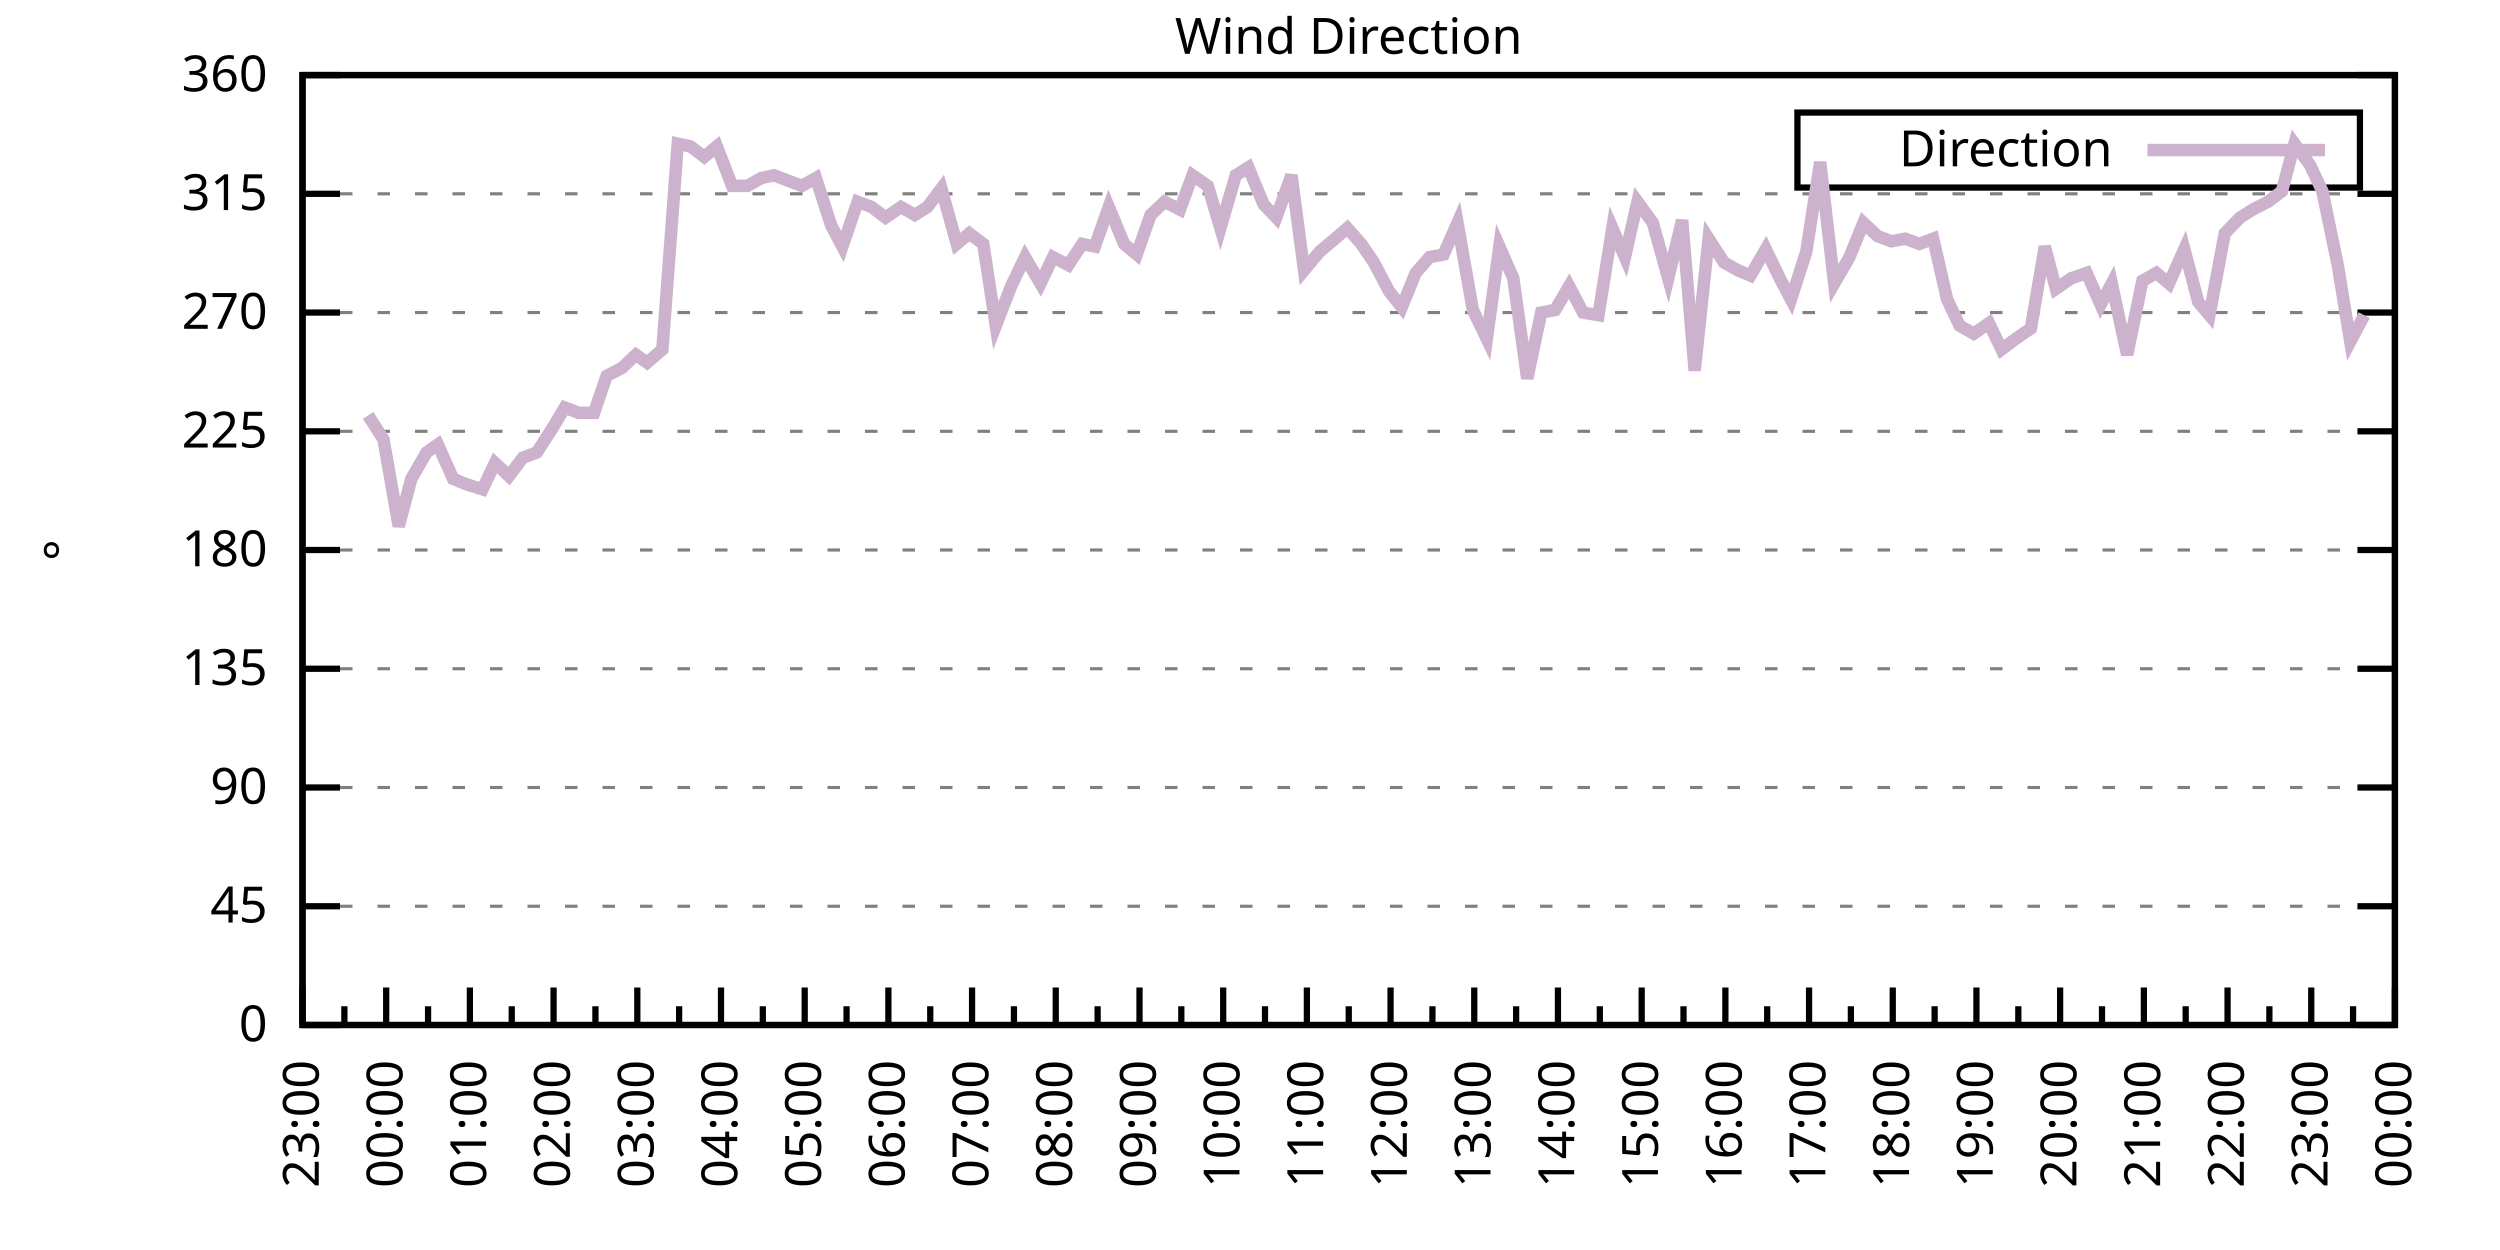
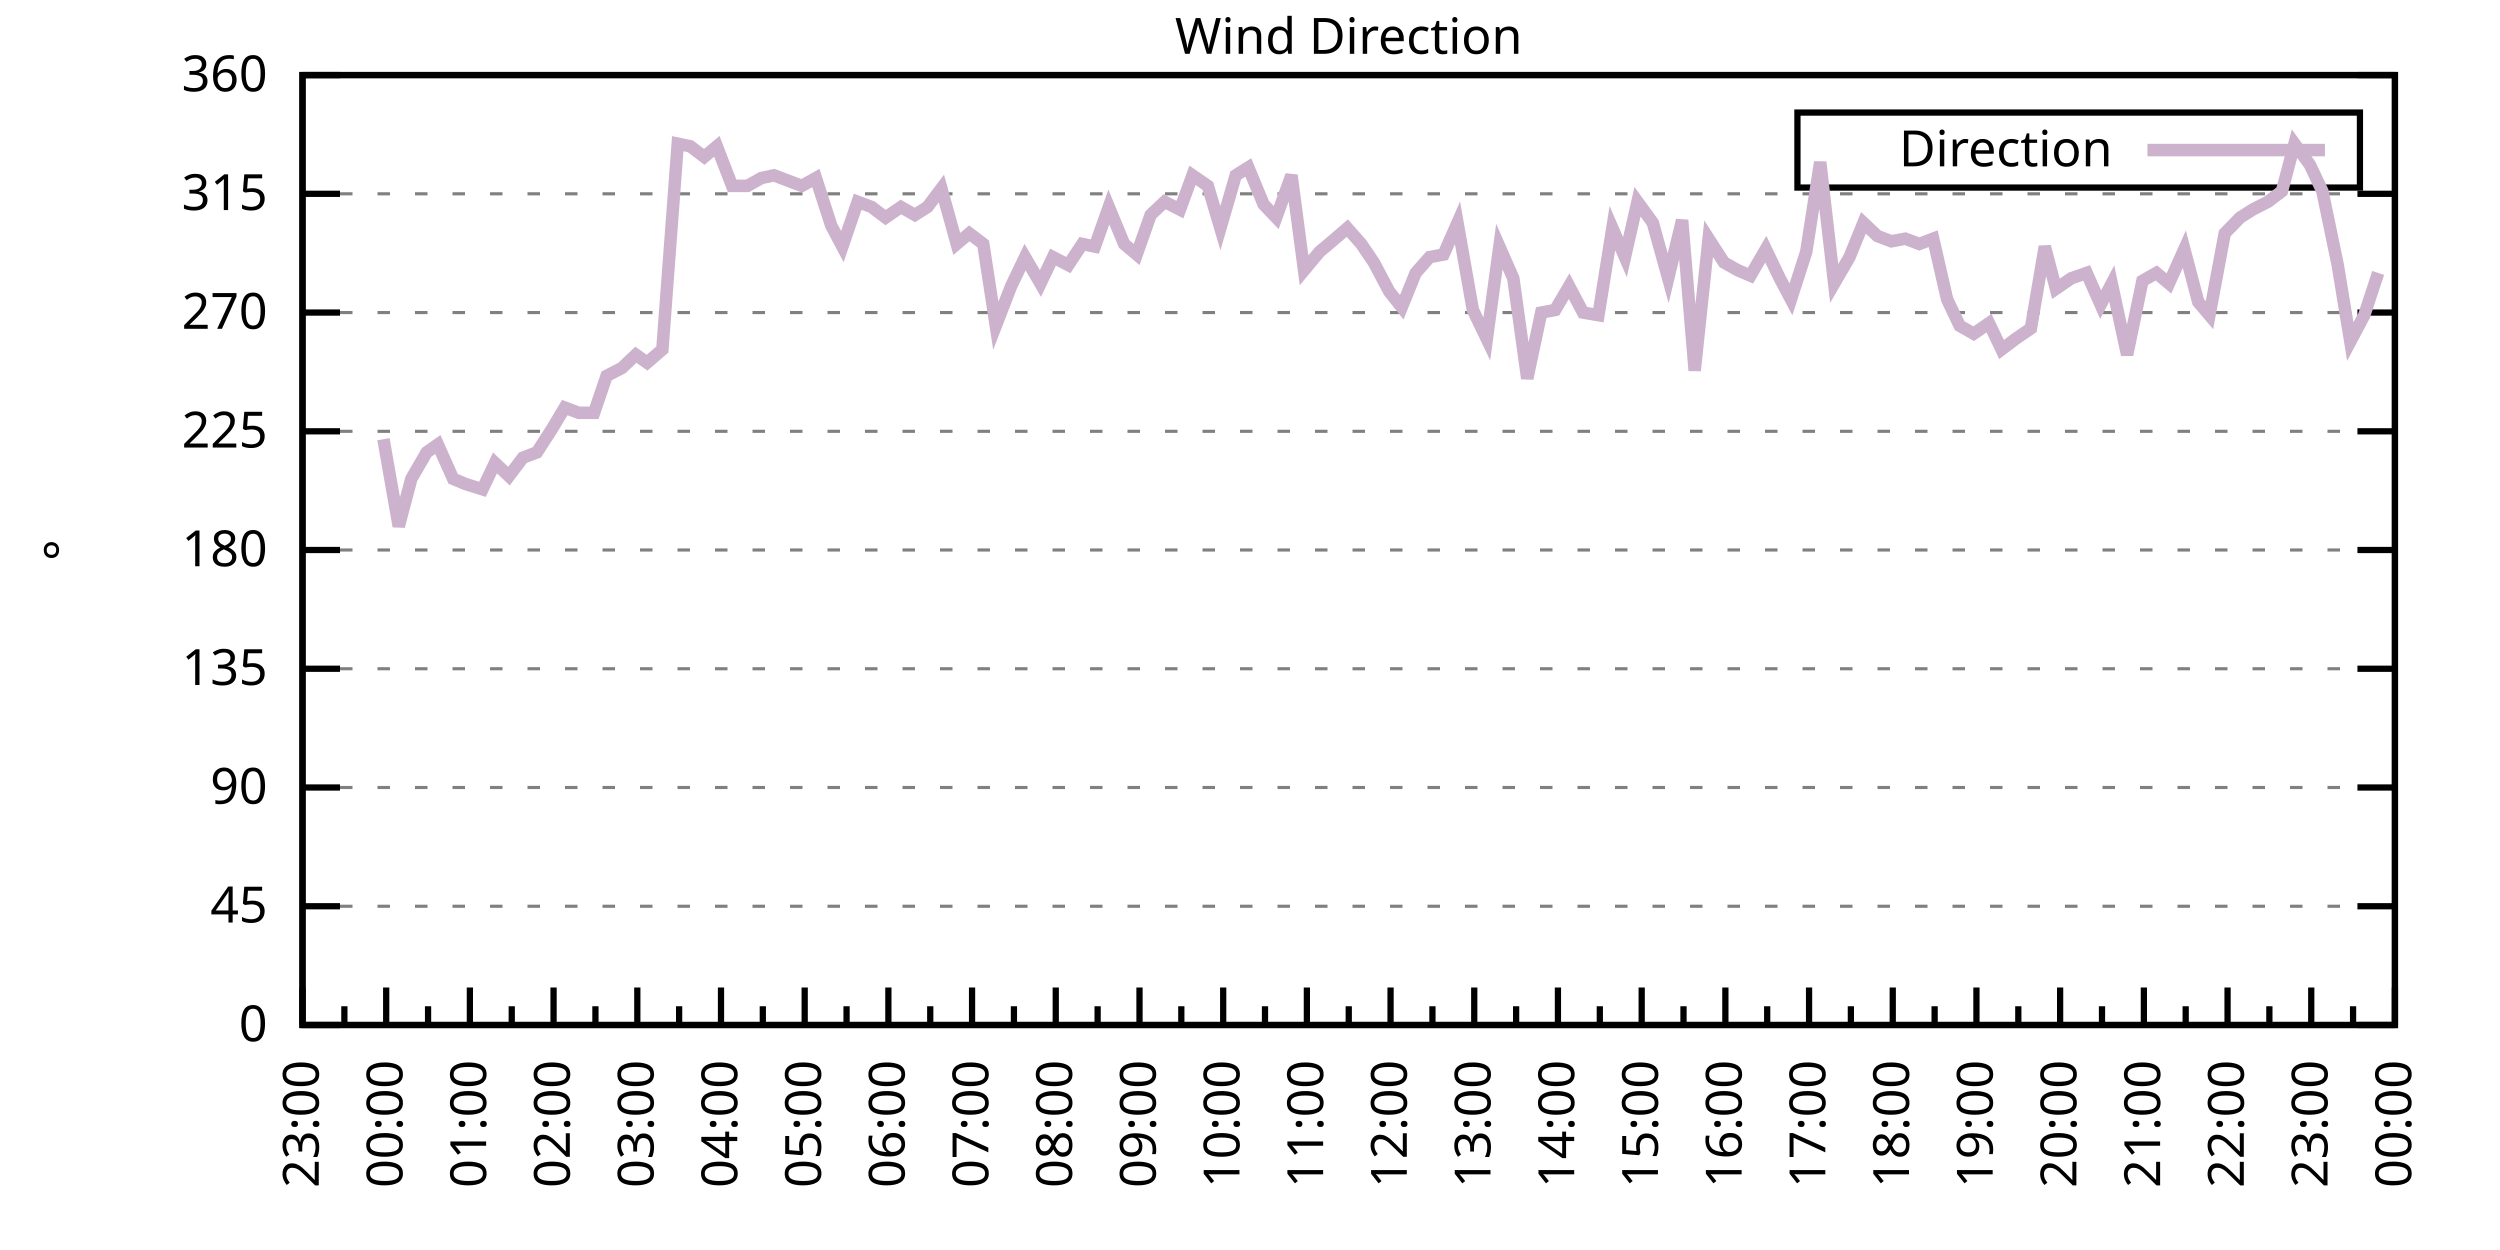
<svg xmlns="http://www.w3.org/2000/svg" xmlns:xlink="http://www.w3.org/1999/xlink" width="400" height="200" viewBox="0 0 400 200">
  <g id="gnuplot_canvas">
    <rect x="0" y="0" width="400" height="200" fill="none" />
    <defs>
      <circle id="gpDot" r="0.5" stroke-width="0.5" stroke="currentColor" />
      <path id="gpPt0" stroke-width="0.333" stroke="currentColor" d="M-1,0 h2 M0,-1 v2" />
      <path id="gpPt1" stroke-width="0.333" stroke="currentColor" d="M-1,-1 L1,1 M1,-1 L-1,1" />
      <path id="gpPt2" stroke-width="0.333" stroke="currentColor" d="M-1,0 L1,0 M0,-1 L0,1 M-1,-1 L1,1 M-1,1 L1,-1" />
      <rect id="gpPt3" stroke-width="0.333" stroke="currentColor" x="-1" y="-1" width="2" height="2" />
      <rect id="gpPt4" stroke-width="0.333" stroke="currentColor" fill="currentColor" x="-1" y="-1" width="2" height="2" />
      <circle id="gpPt5" stroke-width="0.333" stroke="currentColor" cx="0" cy="0" r="1" />
      <use xlink:href="#gpPt5" id="gpPt6" fill="currentColor" stroke="none" />
      <path id="gpPt7" stroke-width="0.333" stroke="currentColor" d="M0,-1.33 L-1.33,0.67 L1.33,0.67 z" />
      <use xlink:href="#gpPt7" id="gpPt8" fill="currentColor" stroke="none" />
      <use xlink:href="#gpPt7" id="gpPt9" stroke="currentColor" transform="rotate(180)" />
      <use xlink:href="#gpPt9" id="gpPt10" fill="currentColor" stroke="none" />
      <use xlink:href="#gpPt3" id="gpPt11" stroke="currentColor" transform="rotate(45)" />
      <use xlink:href="#gpPt11" id="gpPt12" fill="currentColor" stroke="none" />
      <path id="gpPt13" stroke-width="0.333" stroke="currentColor" d="M0,1.330 L1.265,0.411 L0.782,-1.067 L-0.782,-1.076 L-1.265,0.411 z" />
      <use xlink:href="#gpPt13" id="gpPt14" fill="currentColor" stroke="none" />
      <filter id="textbox" filterUnits="objectBoundingBox" x="0" y="0" height="1" width="1">
        <feFlood flood-color="white" flood-opacity="1" result="bgnd" />
        <feComposite in="SourceGraphic" in2="bgnd" operator="atop" />
      </filter>
      <filter id="greybox" filterUnits="objectBoundingBox" x="0" y="0" height="1" width="1">
        <feFlood flood-color="lightgrey" flood-opacity="1" result="grey" />
        <feComposite in="SourceGraphic" in2="grey" operator="atop" />
      </filter>
    </defs>
    <g fill="none" color="white" stroke="currentColor" stroke-width="1.00" stroke-linecap="butt" stroke-linejoin="miter">
</g>
    <g fill="none" color="black" stroke="currentColor" stroke-width="1.00" stroke-linecap="butt" stroke-linejoin="miter">
      <g stroke="none" shape-rendering="crispEdges">
        <polygon fill="rgb(255, 255, 255)" points="48.40,164.00 383.18,164.00 383.18,12.02 48.40,12.02 " />
      </g>
    </g>
    <g fill="none" color="black" stroke="currentColor" stroke-width="1.00" stroke-linecap="butt" stroke-linejoin="miter">
</g>
    <g fill="none" color="black" stroke="black" stroke-width="0.50" stroke-linecap="butt" stroke-linejoin="miter">
</g>
    <g fill="none" color="gray" stroke="currentColor" stroke-width="0.50" stroke-linecap="butt" stroke-linejoin="miter">
      <path stroke="gray" stroke-dasharray="2,4" class="gridline" d="M48.40,164.00 L383.19,164.00  " />
    </g>
    <g fill="none" color="gray" stroke="gray" stroke-width="1.00" stroke-linecap="butt" stroke-linejoin="miter">
</g>
    <g fill="none" color="black" stroke="currentColor" stroke-width="1.00" stroke-linecap="butt" stroke-linejoin="miter">
      <path stroke="black" d="M48.40,164.00 L54.40,164.00 M383.19,164.00 L377.19,164.00  " />
      <g transform="translate(42.80,166.60)" stroke="none" fill="black" font-family="Sans" font-size="8.00" text-anchor="end">
        <text>
          <tspan font-family="Sans"> 0</tspan>
        </text>
      </g>
    </g>
    <g fill="none" color="black" stroke="currentColor" stroke-width="1.00" stroke-linecap="butt" stroke-linejoin="miter">
</g>
    <g fill="none" color="black" stroke="black" stroke-width="0.50" stroke-linecap="butt" stroke-linejoin="miter">
</g>
    <g fill="none" color="gray" stroke="currentColor" stroke-width="0.50" stroke-linecap="butt" stroke-linejoin="miter">
      <path stroke="gray" stroke-dasharray="2,4" class="gridline" d="M48.40,145.00 L383.19,145.00  " />
    </g>
    <g fill="none" color="gray" stroke="gray" stroke-width="1.00" stroke-linecap="butt" stroke-linejoin="miter">
</g>
    <g fill="none" color="black" stroke="currentColor" stroke-width="1.00" stroke-linecap="butt" stroke-linejoin="miter">
      <path stroke="black" d="M48.40,145.00 L54.40,145.00 M383.19,145.00 L377.19,145.00  " />
      <g transform="translate(42.80,147.60)" stroke="none" fill="black" font-family="Sans" font-size="8.00" text-anchor="end">
        <text>
          <tspan font-family="Sans"> 45</tspan>
        </text>
      </g>
    </g>
    <g fill="none" color="black" stroke="currentColor" stroke-width="1.00" stroke-linecap="butt" stroke-linejoin="miter">
</g>
    <g fill="none" color="black" stroke="black" stroke-width="0.50" stroke-linecap="butt" stroke-linejoin="miter">
</g>
    <g fill="none" color="gray" stroke="currentColor" stroke-width="0.50" stroke-linecap="butt" stroke-linejoin="miter">
      <path stroke="gray" stroke-dasharray="2,4" class="gridline" d="M48.40,126.00 L383.19,126.00  " />
    </g>
    <g fill="none" color="gray" stroke="gray" stroke-width="1.00" stroke-linecap="butt" stroke-linejoin="miter">
</g>
    <g fill="none" color="black" stroke="currentColor" stroke-width="1.00" stroke-linecap="butt" stroke-linejoin="miter">
      <path stroke="black" d="M48.40,126.00 L54.40,126.00 M383.19,126.00 L377.19,126.00  " />
      <g transform="translate(42.80,128.60)" stroke="none" fill="black" font-family="Sans" font-size="8.00" text-anchor="end">
        <text>
          <tspan font-family="Sans"> 90</tspan>
        </text>
      </g>
    </g>
    <g fill="none" color="black" stroke="currentColor" stroke-width="1.00" stroke-linecap="butt" stroke-linejoin="miter">
</g>
    <g fill="none" color="black" stroke="black" stroke-width="0.50" stroke-linecap="butt" stroke-linejoin="miter">
</g>
    <g fill="none" color="gray" stroke="currentColor" stroke-width="0.50" stroke-linecap="butt" stroke-linejoin="miter">
      <path stroke="gray" stroke-dasharray="2,4" class="gridline" d="M48.40,107.00 L383.19,107.00  " />
    </g>
    <g fill="none" color="gray" stroke="gray" stroke-width="1.00" stroke-linecap="butt" stroke-linejoin="miter">
</g>
    <g fill="none" color="black" stroke="currentColor" stroke-width="1.00" stroke-linecap="butt" stroke-linejoin="miter">
      <path stroke="black" d="M48.40,107.00 L54.40,107.00 M383.19,107.00 L377.19,107.00  " />
      <g transform="translate(42.80,109.60)" stroke="none" fill="black" font-family="Sans" font-size="8.00" text-anchor="end">
        <text>
          <tspan font-family="Sans"> 135</tspan>
        </text>
      </g>
    </g>
    <g fill="none" color="black" stroke="currentColor" stroke-width="1.00" stroke-linecap="butt" stroke-linejoin="miter">
</g>
    <g fill="none" color="black" stroke="black" stroke-width="0.50" stroke-linecap="butt" stroke-linejoin="miter">
</g>
    <g fill="none" color="gray" stroke="currentColor" stroke-width="0.50" stroke-linecap="butt" stroke-linejoin="miter">
      <path stroke="gray" stroke-dasharray="2,4" class="gridline" d="M48.40,88.00 L383.19,88.00  " />
    </g>
    <g fill="none" color="gray" stroke="gray" stroke-width="1.00" stroke-linecap="butt" stroke-linejoin="miter">
</g>
    <g fill="none" color="black" stroke="currentColor" stroke-width="1.00" stroke-linecap="butt" stroke-linejoin="miter">
      <path stroke="black" d="M48.40,88.00 L54.40,88.00 M383.19,88.00 L377.19,88.00  " />
      <g transform="translate(42.80,90.60)" stroke="none" fill="black" font-family="Sans" font-size="8.00" text-anchor="end">
        <text>
          <tspan font-family="Sans"> 180</tspan>
        </text>
      </g>
    </g>
    <g fill="none" color="black" stroke="currentColor" stroke-width="1.00" stroke-linecap="butt" stroke-linejoin="miter">
</g>
    <g fill="none" color="black" stroke="black" stroke-width="0.50" stroke-linecap="butt" stroke-linejoin="miter">
</g>
    <g fill="none" color="gray" stroke="currentColor" stroke-width="0.50" stroke-linecap="butt" stroke-linejoin="miter">
      <path stroke="gray" stroke-dasharray="2,4" class="gridline" d="M48.40,69.01 L383.19,69.01  " />
    </g>
    <g fill="none" color="gray" stroke="gray" stroke-width="1.00" stroke-linecap="butt" stroke-linejoin="miter">
</g>
    <g fill="none" color="black" stroke="currentColor" stroke-width="1.00" stroke-linecap="butt" stroke-linejoin="miter">
      <path stroke="black" d="M48.40,69.01 L54.40,69.01 M383.19,69.01 L377.19,69.01  " />
      <g transform="translate(42.80,71.61)" stroke="none" fill="black" font-family="Sans" font-size="8.00" text-anchor="end">
        <text>
          <tspan font-family="Sans"> 225</tspan>
        </text>
      </g>
    </g>
    <g fill="none" color="black" stroke="currentColor" stroke-width="1.00" stroke-linecap="butt" stroke-linejoin="miter">
</g>
    <g fill="none" color="black" stroke="black" stroke-width="0.50" stroke-linecap="butt" stroke-linejoin="miter">
</g>
    <g fill="none" color="gray" stroke="currentColor" stroke-width="0.50" stroke-linecap="butt" stroke-linejoin="miter">
      <path stroke="gray" stroke-dasharray="2,4" class="gridline" d="M48.40,50.01 L383.19,50.01  " />
    </g>
    <g fill="none" color="gray" stroke="gray" stroke-width="1.00" stroke-linecap="butt" stroke-linejoin="miter">
</g>
    <g fill="none" color="black" stroke="currentColor" stroke-width="1.00" stroke-linecap="butt" stroke-linejoin="miter">
      <path stroke="black" d="M48.40,50.01 L54.40,50.01 M383.19,50.01 L377.19,50.01  " />
      <g transform="translate(42.80,52.61)" stroke="none" fill="black" font-family="Sans" font-size="8.00" text-anchor="end">
        <text>
          <tspan font-family="Sans"> 270</tspan>
        </text>
      </g>
    </g>
    <g fill="none" color="black" stroke="currentColor" stroke-width="1.00" stroke-linecap="butt" stroke-linejoin="miter">
</g>
    <g fill="none" color="black" stroke="black" stroke-width="0.50" stroke-linecap="butt" stroke-linejoin="miter">
</g>
    <g fill="none" color="gray" stroke="currentColor" stroke-width="0.50" stroke-linecap="butt" stroke-linejoin="miter">
      <path stroke="gray" stroke-dasharray="2,4" class="gridline" d="M48.40,31.01 L383.19,31.01  " />
    </g>
    <g fill="none" color="gray" stroke="gray" stroke-width="1.00" stroke-linecap="butt" stroke-linejoin="miter">
</g>
    <g fill="none" color="black" stroke="currentColor" stroke-width="1.00" stroke-linecap="butt" stroke-linejoin="miter">
      <path stroke="black" d="M48.40,31.01 L54.40,31.01 M383.19,31.01 L377.19,31.01  " />
      <g transform="translate(42.80,33.61)" stroke="none" fill="black" font-family="Sans" font-size="8.00" text-anchor="end">
        <text>
          <tspan font-family="Sans"> 315</tspan>
        </text>
      </g>
    </g>
    <g fill="none" color="black" stroke="currentColor" stroke-width="1.00" stroke-linecap="butt" stroke-linejoin="miter">
</g>
    <g fill="none" color="black" stroke="black" stroke-width="0.50" stroke-linecap="butt" stroke-linejoin="miter">
</g>
    <g fill="none" color="gray" stroke="currentColor" stroke-width="0.50" stroke-linecap="butt" stroke-linejoin="miter">
      <path stroke="gray" stroke-dasharray="2,4" class="gridline" d="M48.40,12.01 L383.19,12.01  " />
    </g>
    <g fill="none" color="gray" stroke="gray" stroke-width="1.00" stroke-linecap="butt" stroke-linejoin="miter">
</g>
    <g fill="none" color="black" stroke="currentColor" stroke-width="1.00" stroke-linecap="butt" stroke-linejoin="miter">
      <path stroke="black" d="M48.40,12.01 L54.40,12.01 M383.19,12.01 L377.19,12.01  " />
      <g transform="translate(42.80,14.61)" stroke="none" fill="black" font-family="Sans" font-size="8.00" text-anchor="end">
        <text>
          <tspan font-family="Sans"> 360</tspan>
        </text>
      </g>
    </g>
    <g fill="none" color="black" stroke="currentColor" stroke-width="1.00" stroke-linecap="butt" stroke-linejoin="miter">
      <path stroke="black" d="M48.40,164.00 L48.40,158.00  " />
      <g transform="translate(51.00,169.60) rotate(270)" stroke="none" fill="black" font-family="Sans" font-size="8.00" text-anchor="end">
        <text>
          <tspan font-family="Sans">23:00</tspan>
        </text>
      </g>
    </g>
    <g fill="none" color="black" stroke="currentColor" stroke-width="1.00" stroke-linecap="butt" stroke-linejoin="miter">
      <path stroke="black" d="M55.10,164.00 L55.10,161.00 M61.79,164.00 L61.79,158.00  " />
      <g transform="translate(64.39,169.60) rotate(270)" stroke="none" fill="black" font-family="Sans" font-size="8.00" text-anchor="end">
        <text>
          <tspan font-family="Sans">00:00</tspan>
        </text>
      </g>
    </g>
    <g fill="none" color="black" stroke="currentColor" stroke-width="1.00" stroke-linecap="butt" stroke-linejoin="miter">
      <path stroke="black" d="M68.49,164.00 L68.49,161.00 M75.18,164.00 L75.18,158.00  " />
      <g transform="translate(77.78,169.60) rotate(270)" stroke="none" fill="black" font-family="Sans" font-size="8.00" text-anchor="end">
        <text>
          <tspan font-family="Sans">01:00</tspan>
        </text>
      </g>
    </g>
    <g fill="none" color="black" stroke="currentColor" stroke-width="1.00" stroke-linecap="butt" stroke-linejoin="miter">
      <path stroke="black" d="M81.88,164.00 L81.88,161.00 M88.57,164.00 L88.57,158.00  " />
      <g transform="translate(91.17,169.60) rotate(270)" stroke="none" fill="black" font-family="Sans" font-size="8.00" text-anchor="end">
        <text>
          <tspan font-family="Sans">02:00</tspan>
        </text>
      </g>
    </g>
    <g fill="none" color="black" stroke="currentColor" stroke-width="1.00" stroke-linecap="butt" stroke-linejoin="miter">
      <path stroke="black" d="M95.27,164.00 L95.27,161.00 M101.97,164.00 L101.97,158.00  " />
      <g transform="translate(104.57,169.60) rotate(270)" stroke="none" fill="black" font-family="Sans" font-size="8.00" text-anchor="end">
        <text>
          <tspan font-family="Sans">03:00</tspan>
        </text>
      </g>
    </g>
    <g fill="none" color="black" stroke="currentColor" stroke-width="1.00" stroke-linecap="butt" stroke-linejoin="miter">
      <path stroke="black" d="M108.66,164.00 L108.66,161.00 M115.36,164.00 L115.36,158.00  " />
      <g transform="translate(117.96,169.60) rotate(270)" stroke="none" fill="black" font-family="Sans" font-size="8.00" text-anchor="end">
        <text>
          <tspan font-family="Sans">04:00</tspan>
        </text>
      </g>
    </g>
    <g fill="none" color="black" stroke="currentColor" stroke-width="1.00" stroke-linecap="butt" stroke-linejoin="miter">
      <path stroke="black" d="M122.05,164.00 L122.05,161.00 M128.75,164.00 L128.75,158.00  " />
      <g transform="translate(131.35,169.60) rotate(270)" stroke="none" fill="black" font-family="Sans" font-size="8.00" text-anchor="end">
        <text>
          <tspan font-family="Sans">05:00</tspan>
        </text>
      </g>
    </g>
    <g fill="none" color="black" stroke="currentColor" stroke-width="1.00" stroke-linecap="butt" stroke-linejoin="miter">
      <path stroke="black" d="M135.45,164.00 L135.45,161.00 M142.14,164.00 L142.14,158.00  " />
      <g transform="translate(144.74,169.60) rotate(270)" stroke="none" fill="black" font-family="Sans" font-size="8.00" text-anchor="end">
        <text>
          <tspan font-family="Sans">06:00</tspan>
        </text>
      </g>
    </g>
    <g fill="none" color="black" stroke="currentColor" stroke-width="1.00" stroke-linecap="butt" stroke-linejoin="miter">
      <path stroke="black" d="M148.84,164.00 L148.84,161.00 M155.53,164.00 L155.53,158.00  " />
      <g transform="translate(158.13,169.60) rotate(270)" stroke="none" fill="black" font-family="Sans" font-size="8.00" text-anchor="end">
        <text>
          <tspan font-family="Sans">07:00</tspan>
        </text>
      </g>
    </g>
    <g fill="none" color="black" stroke="currentColor" stroke-width="1.00" stroke-linecap="butt" stroke-linejoin="miter">
      <path stroke="black" d="M162.23,164.00 L162.23,161.00 M168.92,164.00 L168.92,158.00  " />
      <g transform="translate(171.52,169.60) rotate(270)" stroke="none" fill="black" font-family="Sans" font-size="8.00" text-anchor="end">
        <text>
          <tspan font-family="Sans">08:00</tspan>
        </text>
      </g>
    </g>
    <g fill="none" color="black" stroke="currentColor" stroke-width="1.00" stroke-linecap="butt" stroke-linejoin="miter">
      <path stroke="black" d="M175.62,164.00 L175.62,161.00 M182.32,164.00 L182.32,158.00  " />
      <g transform="translate(184.92,169.60) rotate(270)" stroke="none" fill="black" font-family="Sans" font-size="8.00" text-anchor="end">
        <text>
          <tspan font-family="Sans">09:00</tspan>
        </text>
      </g>
    </g>
    <g fill="none" color="black" stroke="currentColor" stroke-width="1.00" stroke-linecap="butt" stroke-linejoin="miter">
      <path stroke="black" d="M189.01,164.00 L189.01,161.00 M195.71,164.00 L195.71,158.00  " />
      <g transform="translate(198.31,169.60) rotate(270)" stroke="none" fill="black" font-family="Sans" font-size="8.00" text-anchor="end">
        <text>
          <tspan font-family="Sans">10:00</tspan>
        </text>
      </g>
    </g>
    <g fill="none" color="black" stroke="currentColor" stroke-width="1.00" stroke-linecap="butt" stroke-linejoin="miter">
      <path stroke="black" d="M202.40,164.00 L202.40,161.00 M209.10,164.00 L209.10,158.00  " />
      <g transform="translate(211.70,169.60) rotate(270)" stroke="none" fill="black" font-family="Sans" font-size="8.00" text-anchor="end">
        <text>
          <tspan font-family="Sans">11:00</tspan>
        </text>
      </g>
    </g>
    <g fill="none" color="black" stroke="currentColor" stroke-width="1.00" stroke-linecap="butt" stroke-linejoin="miter">
      <path stroke="black" d="M215.80,164.00 L215.80,161.00 M222.49,164.00 L222.49,158.00  " />
      <g transform="translate(225.09,169.60) rotate(270)" stroke="none" fill="black" font-family="Sans" font-size="8.00" text-anchor="end">
        <text>
          <tspan font-family="Sans">12:00</tspan>
        </text>
      </g>
    </g>
    <g fill="none" color="black" stroke="currentColor" stroke-width="1.00" stroke-linecap="butt" stroke-linejoin="miter">
      <path stroke="black" d="M229.19,164.00 L229.19,161.00 M235.88,164.00 L235.88,158.00  " />
      <g transform="translate(238.48,169.60) rotate(270)" stroke="none" fill="black" font-family="Sans" font-size="8.00" text-anchor="end">
        <text>
          <tspan font-family="Sans">13:00</tspan>
        </text>
      </g>
    </g>
    <g fill="none" color="black" stroke="currentColor" stroke-width="1.00" stroke-linecap="butt" stroke-linejoin="miter">
      <path stroke="black" d="M242.58,164.00 L242.58,161.00 M249.27,164.00 L249.27,158.00  " />
      <g transform="translate(251.87,169.60) rotate(270)" stroke="none" fill="black" font-family="Sans" font-size="8.00" text-anchor="end">
        <text>
          <tspan font-family="Sans">14:00</tspan>
        </text>
      </g>
    </g>
    <g fill="none" color="black" stroke="currentColor" stroke-width="1.00" stroke-linecap="butt" stroke-linejoin="miter">
      <path stroke="black" d="M255.97,164.00 L255.97,161.00 M262.67,164.00 L262.67,158.00  " />
      <g transform="translate(265.27,169.60) rotate(270)" stroke="none" fill="black" font-family="Sans" font-size="8.00" text-anchor="end">
        <text>
          <tspan font-family="Sans">15:00</tspan>
        </text>
      </g>
    </g>
    <g fill="none" color="black" stroke="currentColor" stroke-width="1.00" stroke-linecap="butt" stroke-linejoin="miter">
      <path stroke="black" d="M269.36,164.00 L269.36,161.00 M276.06,164.00 L276.06,158.00  " />
      <g transform="translate(278.66,169.60) rotate(270)" stroke="none" fill="black" font-family="Sans" font-size="8.00" text-anchor="end">
        <text>
          <tspan font-family="Sans">16:00</tspan>
        </text>
      </g>
    </g>
    <g fill="none" color="black" stroke="currentColor" stroke-width="1.00" stroke-linecap="butt" stroke-linejoin="miter">
      <path stroke="black" d="M282.75,164.00 L282.75,161.00 M289.45,164.00 L289.45,158.00  " />
      <g transform="translate(292.05,169.60) rotate(270)" stroke="none" fill="black" font-family="Sans" font-size="8.00" text-anchor="end">
        <text>
          <tspan font-family="Sans">17:00</tspan>
        </text>
      </g>
    </g>
    <g fill="none" color="black" stroke="currentColor" stroke-width="1.00" stroke-linecap="butt" stroke-linejoin="miter">
      <path stroke="black" d="M296.14,164.00 L296.14,161.00 M302.84,164.00 L302.84,158.00  " />
      <g transform="translate(305.44,169.60) rotate(270)" stroke="none" fill="black" font-family="Sans" font-size="8.00" text-anchor="end">
        <text>
          <tspan font-family="Sans">18:00</tspan>
        </text>
      </g>
    </g>
    <g fill="none" color="black" stroke="currentColor" stroke-width="1.00" stroke-linecap="butt" stroke-linejoin="miter">
      <path stroke="black" d="M309.54,164.00 L309.54,161.00 M316.23,164.00 L316.23,158.00  " />
      <g transform="translate(318.83,169.60) rotate(270)" stroke="none" fill="black" font-family="Sans" font-size="8.00" text-anchor="end">
        <text>
          <tspan font-family="Sans">19:00</tspan>
        </text>
      </g>
    </g>
    <g fill="none" color="black" stroke="currentColor" stroke-width="1.00" stroke-linecap="butt" stroke-linejoin="miter">
      <path stroke="black" d="M322.93,164.00 L322.93,161.00 M329.62,164.00 L329.62,158.00  " />
      <g transform="translate(332.22,169.60) rotate(270)" stroke="none" fill="black" font-family="Sans" font-size="8.00" text-anchor="end">
        <text>
          <tspan font-family="Sans">20:00</tspan>
        </text>
      </g>
    </g>
    <g fill="none" color="black" stroke="currentColor" stroke-width="1.00" stroke-linecap="butt" stroke-linejoin="miter">
      <path stroke="black" d="M336.32,164.00 L336.32,161.00 M343.02,164.00 L343.02,158.00  " />
      <g transform="translate(345.62,169.60) rotate(270)" stroke="none" fill="black" font-family="Sans" font-size="8.00" text-anchor="end">
        <text>
          <tspan font-family="Sans">21:00</tspan>
        </text>
      </g>
    </g>
    <g fill="none" color="black" stroke="currentColor" stroke-width="1.00" stroke-linecap="butt" stroke-linejoin="miter">
      <path stroke="black" d="M349.71,164.00 L349.71,161.00 M356.41,164.00 L356.41,158.00  " />
      <g transform="translate(359.01,169.60) rotate(270)" stroke="none" fill="black" font-family="Sans" font-size="8.00" text-anchor="end">
        <text>
          <tspan font-family="Sans">22:00</tspan>
        </text>
      </g>
    </g>
    <g fill="none" color="black" stroke="currentColor" stroke-width="1.00" stroke-linecap="butt" stroke-linejoin="miter">
      <path stroke="black" d="M363.10,164.00 L363.10,161.00 M369.80,164.00 L369.80,158.00  " />
      <g transform="translate(372.40,169.60) rotate(270)" stroke="none" fill="black" font-family="Sans" font-size="8.00" text-anchor="end">
        <text>
          <tspan font-family="Sans">23:00</tspan>
        </text>
      </g>
    </g>
    <g fill="none" color="black" stroke="currentColor" stroke-width="1.00" stroke-linecap="butt" stroke-linejoin="miter">
      <path stroke="black" d="M376.49,164.00 L376.49,161.00 M383.19,164.00 L383.19,158.00  " />
      <g transform="translate(385.79,169.60) rotate(270)" stroke="none" fill="black" font-family="Sans" font-size="8.00" text-anchor="end">
        <text>
          <tspan font-family="Sans">00:00</tspan>
        </text>
      </g>
    </g>
    <g fill="none" color="black" stroke="currentColor" stroke-width="1.00" stroke-linecap="butt" stroke-linejoin="miter">
</g>
    <g fill="none" color="black" stroke="currentColor" stroke-width="1.00" stroke-linecap="butt" stroke-linejoin="miter">
      <path stroke="black" d="M48.40,12.01 L48.40,164.00 L383.19,164.00 L383.19,12.01 L48.40,12.01 Z  " />
    </g>
    <g fill="none" color="black" stroke="currentColor" stroke-width="1.00" stroke-linecap="butt" stroke-linejoin="miter">
      <g transform="translate(12.80,88.01) rotate(270)" stroke="none" fill="black" font-family="Sans" font-size="8.00" text-anchor="middle">
        <text>
          <tspan font-family="Sans">°</tspan>
        </text>
      </g>
    </g>
    <g fill="none" color="black" stroke="currentColor" stroke-width="1.00" stroke-linecap="butt" stroke-linejoin="miter">
</g>
    <g fill="none" color="black" stroke="currentColor" stroke-width="1.00" stroke-linecap="butt" stroke-linejoin="miter">
      <path stroke="black" d="M287.59,30.01 L287.59,18.01 L377.59,18.01 L377.59,30.01 L287.59,30.01 Z  " />
    </g>
    <g id="Wind_direction_plot_1">
      <g fill="none" color="white" stroke="black" stroke-width="2.00" stroke-linecap="butt" stroke-linejoin="miter">
</g>
      <g fill="none" color="black" stroke="currentColor" stroke-width="2.00" stroke-linecap="butt" stroke-linejoin="miter">
        <g transform="translate(337.99,26.61)" stroke="none" fill="black" font-family="Sans" font-size="8.00" text-anchor="end">
          <text>
            <tspan font-family="Sans">Direction</tspan>
          </text>
        </g>
      </g>
      <g fill="none" color="black" stroke="currentColor" stroke-width="2.00" stroke-linecap="butt" stroke-linejoin="miter">
-         <path stroke="rgb(204, 178, 204)" d="M343.59,24.01 L371.99,24.01 M58.89,66.47 L61.35,70.27 L63.80,84.21 L65.81,76.61 L68.26,72.38 L70.05,71.12   L72.50,76.61 L74.51,77.45 L77.19,78.29 L79.20,74.07 L81.43,76.18 L83.66,73.23 L85.90,72.38 L88.35,68.58   L90.36,65.21 L92.59,66.05 L95.05,66.05 L97.06,60.14 L99.51,58.87 L101.74,56.76 L103.53,58.03 L105.98,55.92   L108.44,22.99 L110.45,23.41 L112.68,25.10 L114.69,23.41 L117.14,29.74 L119.60,29.74 L121.83,28.48 L123.84,28.05   L126.07,28.90 L128.30,29.74 L130.54,28.48 L132.99,36.08 L134.78,39.45 L137.23,32.28 L139.46,33.12 L141.69,34.81   L144.15,33.12 L146.38,34.39 L148.39,33.12 L150.62,30.16 L153.08,39.03 L155.09,37.34 L157.32,39.03 L159.33,52.12   L161.78,45.79 L164.01,41.14 L166.47,45.36 L168.48,41.14 L170.93,42.41 L173.17,39.03 L175.17,39.45 L177.41,33.12   L179.86,39.03 L181.87,40.72 L184.10,34.39 L186.33,32.28 L188.79,33.54 L190.80,28.05 L193.25,29.74 L195.26,36.50   L197.72,28.05 L199.73,26.79 L202.18,32.70 L204.19,34.81 L206.64,28.05 L208.65,43.25 L211.11,40.30 L213.12,38.61   L215.57,36.50 L217.80,39.03 L219.81,41.99 L222.27,46.63 L224.28,49.16 L226.51,43.67 L228.74,41.14 L230.97,40.72   L233.20,35.65 L235.66,49.59 L237.89,54.23 L239.90,39.45 L242.13,44.52 L244.36,60.56 L246.60,50.01 L248.83,49.59   L251.06,45.79 L253.29,50.01 L255.75,50.43 L257.98,36.50 L259.99,41.14 L262.00,32.28 L264.45,35.65 L266.91,44.52   L269.14,35.23 L271.15,59.30 L273.38,38.19 L275.83,41.99 L278.07,43.25 L280.07,44.10 L282.53,39.87 L284.76,44.52   L286.55,47.90 L289.00,40.30 L291.23,25.94 L293.47,45.36 L295.92,41.14 L298.15,35.65 L300.39,37.76 L302.62,38.61   L304.85,38.19 L307.08,39.03 L309.31,38.19 L311.54,47.90 L313.55,52.12 L315.79,53.39 L318.24,51.70 L320.25,55.92   L322.48,54.23 L324.94,52.54 L327.17,39.45 L328.95,46.21 L331.41,44.52 L333.86,43.67 L336.10,48.74 L337.88,45.36   L340.34,56.76 L342.79,44.94 L345.02,43.67 L347.03,45.36 L349.49,39.87 L351.72,48.32 L353.51,50.43 L355.96,37.34   L358.42,34.81 L360.42,33.54 L362.88,32.28 L365.11,30.59 L367.12,22.99 L369.58,26.36 L371.58,30.59 L374.04,42.41   L376.05,54.65 L378.28,50.43  " />
+         <path stroke="rgb(204, 178, 204)" d="M343.59,24.01 L371.99,24.01 M61.35,70.27 L63.80,84.21 L65.81,76.61 L68.26,72.38 L70.05,71.12 L72.50,76.61   L74.51,77.45 L77.19,78.29 L79.20,74.07 L81.43,76.18 L83.66,73.23 L85.90,72.38 L88.35,68.58 L90.36,65.21   L92.59,66.05 L95.05,66.05 L97.06,60.14 L99.51,58.87 L101.74,56.76 L103.53,58.03 L105.98,55.92 L108.44,22.99   L110.45,23.41 L112.68,25.10 L114.69,23.41 L117.14,29.74 L119.60,29.74 L121.83,28.48 L123.84,28.05 L126.07,28.90   L128.30,29.74 L130.54,28.48 L132.99,36.08 L134.78,39.45 L137.23,32.28 L139.46,33.12 L141.69,34.81 L144.15,33.12   L146.38,34.39 L148.39,33.12 L150.62,30.16 L153.08,39.03 L155.09,37.34 L157.32,39.03 L159.33,52.12 L161.78,45.79   L164.01,41.14 L166.47,45.36 L168.48,41.14 L170.93,42.41 L173.17,39.03 L175.17,39.45 L177.41,33.12 L179.86,39.03   L181.87,40.72 L184.10,34.39 L186.33,32.28 L188.79,33.54 L190.80,28.05 L193.25,29.74 L195.26,36.50 L197.72,28.05   L199.73,26.79 L202.18,32.70 L204.19,34.81 L206.64,28.05 L208.65,43.25 L211.11,40.30 L213.12,38.61 L215.57,36.50   L217.80,39.03 L219.81,41.99 L222.27,46.63 L224.28,49.16 L226.51,43.67 L228.74,41.14 L230.97,40.72 L233.20,35.65   L235.66,49.59 L237.89,54.23 L239.90,39.45 L242.13,44.52 L244.36,60.56 L246.60,50.01 L248.83,49.59 L251.06,45.79   L253.29,50.01 L255.75,50.43 L257.98,36.50 L259.99,41.14 L262.00,32.28 L264.45,35.65 L266.91,44.52 L269.14,35.23   L271.15,59.30 L273.38,38.19 L275.83,41.99 L278.07,43.25 L280.07,44.10 L282.53,39.87 L284.76,44.52 L286.55,47.90   L289.00,40.30 L291.23,25.94 L293.47,45.36 L295.92,41.14 L298.15,35.65 L300.39,37.76 L302.62,38.61 L304.85,38.19   L307.08,39.03 L309.31,38.19 L311.54,47.90 L313.55,52.12 L315.79,53.39 L318.24,51.70 L320.25,55.92 L322.48,54.23   L324.94,52.54 L327.17,39.45 L328.95,46.21 L331.41,44.52 L333.86,43.67 L336.10,48.74 L337.88,45.36 L340.34,56.76   L342.79,44.94 L345.02,43.67 L347.03,45.36 L349.49,39.87 L351.72,48.32 L353.51,50.43 L355.96,37.34 L358.42,34.81   L360.42,33.54 L362.88,32.28 L365.11,30.59 L367.12,22.99 L369.58,26.36 L371.58,30.59 L374.04,42.41 L376.05,54.65   L378.28,50.43 L380.51,43.67  " />
      </g>
    </g>
    <g fill="none" color="black" stroke="currentColor" stroke-width="2.00" stroke-linecap="butt" stroke-linejoin="miter">
</g>
    <g fill="none" color="black" stroke="black" stroke-width="1.00" stroke-linecap="butt" stroke-linejoin="miter">
</g>
    <g fill="none" color="black" stroke="currentColor" stroke-width="1.00" stroke-linecap="butt" stroke-linejoin="miter">
      <path stroke="black" d="M48.40,12.01 L48.40,164.00 L383.19,164.00 L383.19,12.01 L48.40,12.01 Z  " />
    </g>
    <g fill="none" color="black" stroke="currentColor" stroke-width="1.00" stroke-linecap="butt" stroke-linejoin="miter">
      <g transform="translate(215.79,8.61)" stroke="none" fill="black" font-family="Sans" font-size="8.00" text-anchor="middle">
        <text>
          <tspan font-family="Sans">Wind Direction</tspan>
        </text>
      </g>
    </g>
    <g fill="none" color="black" stroke="currentColor" stroke-width="1.00" stroke-linecap="butt" stroke-linejoin="miter">
</g>
  </g>
</svg>
